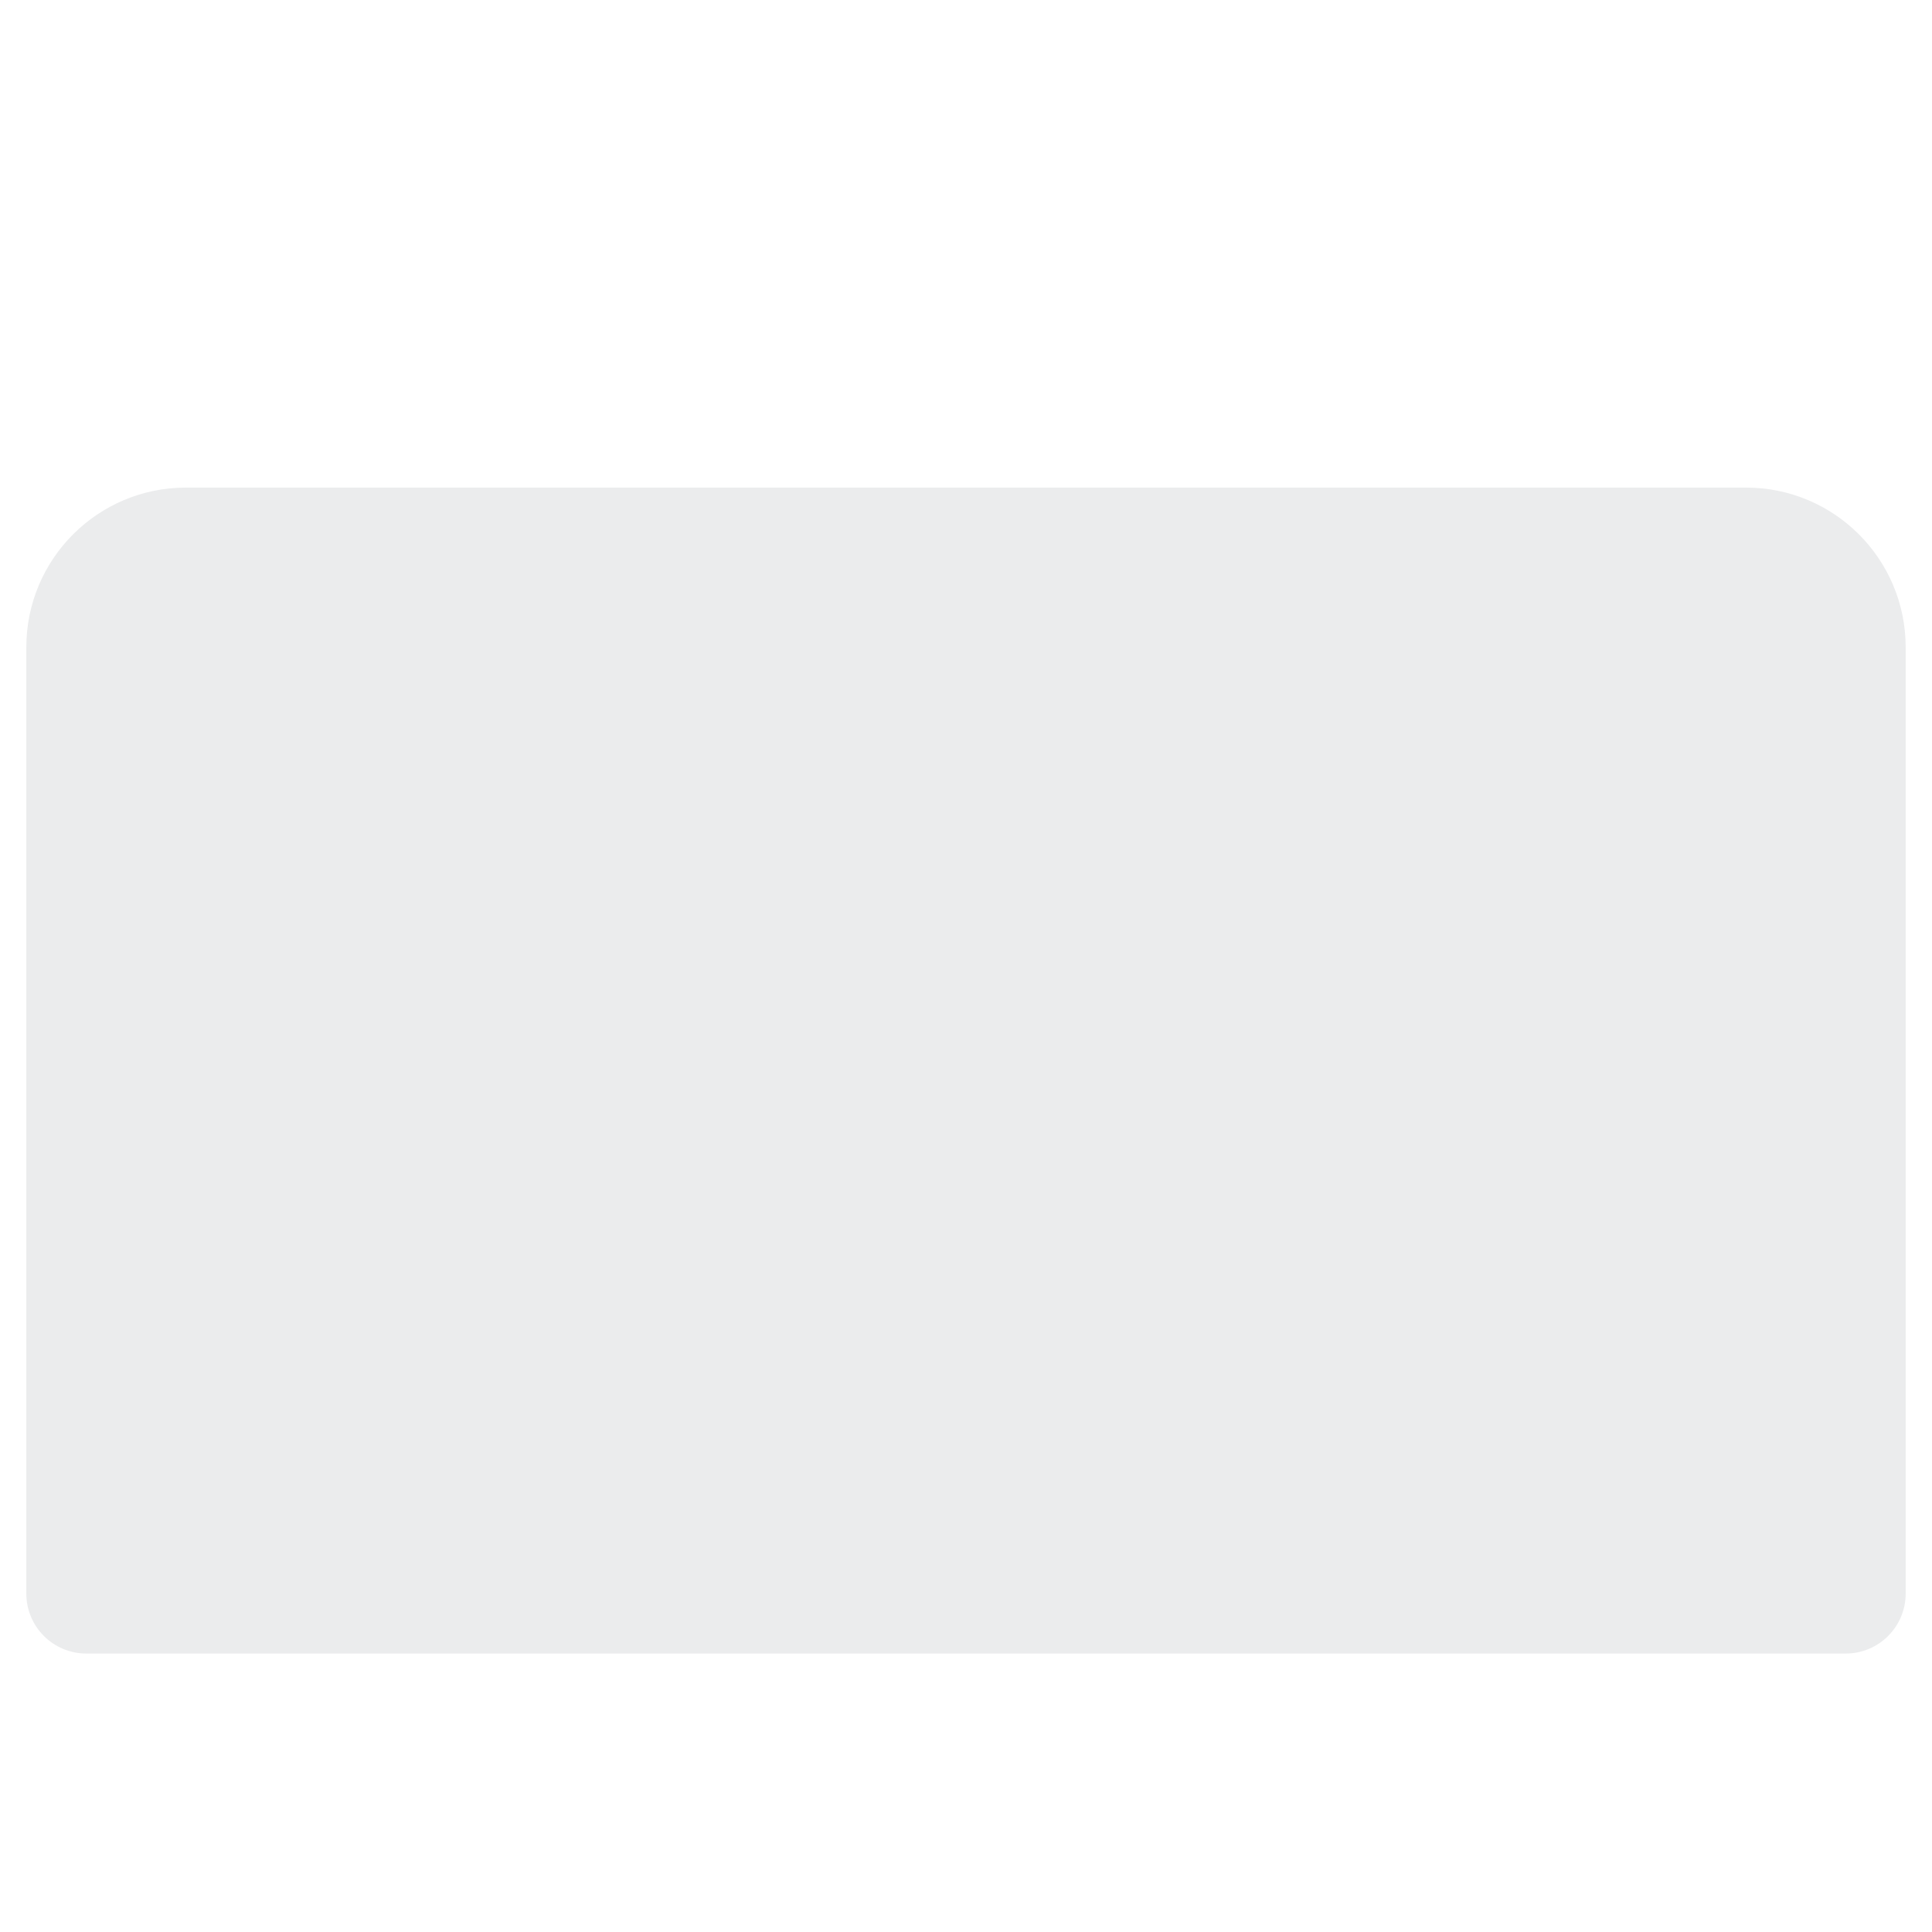
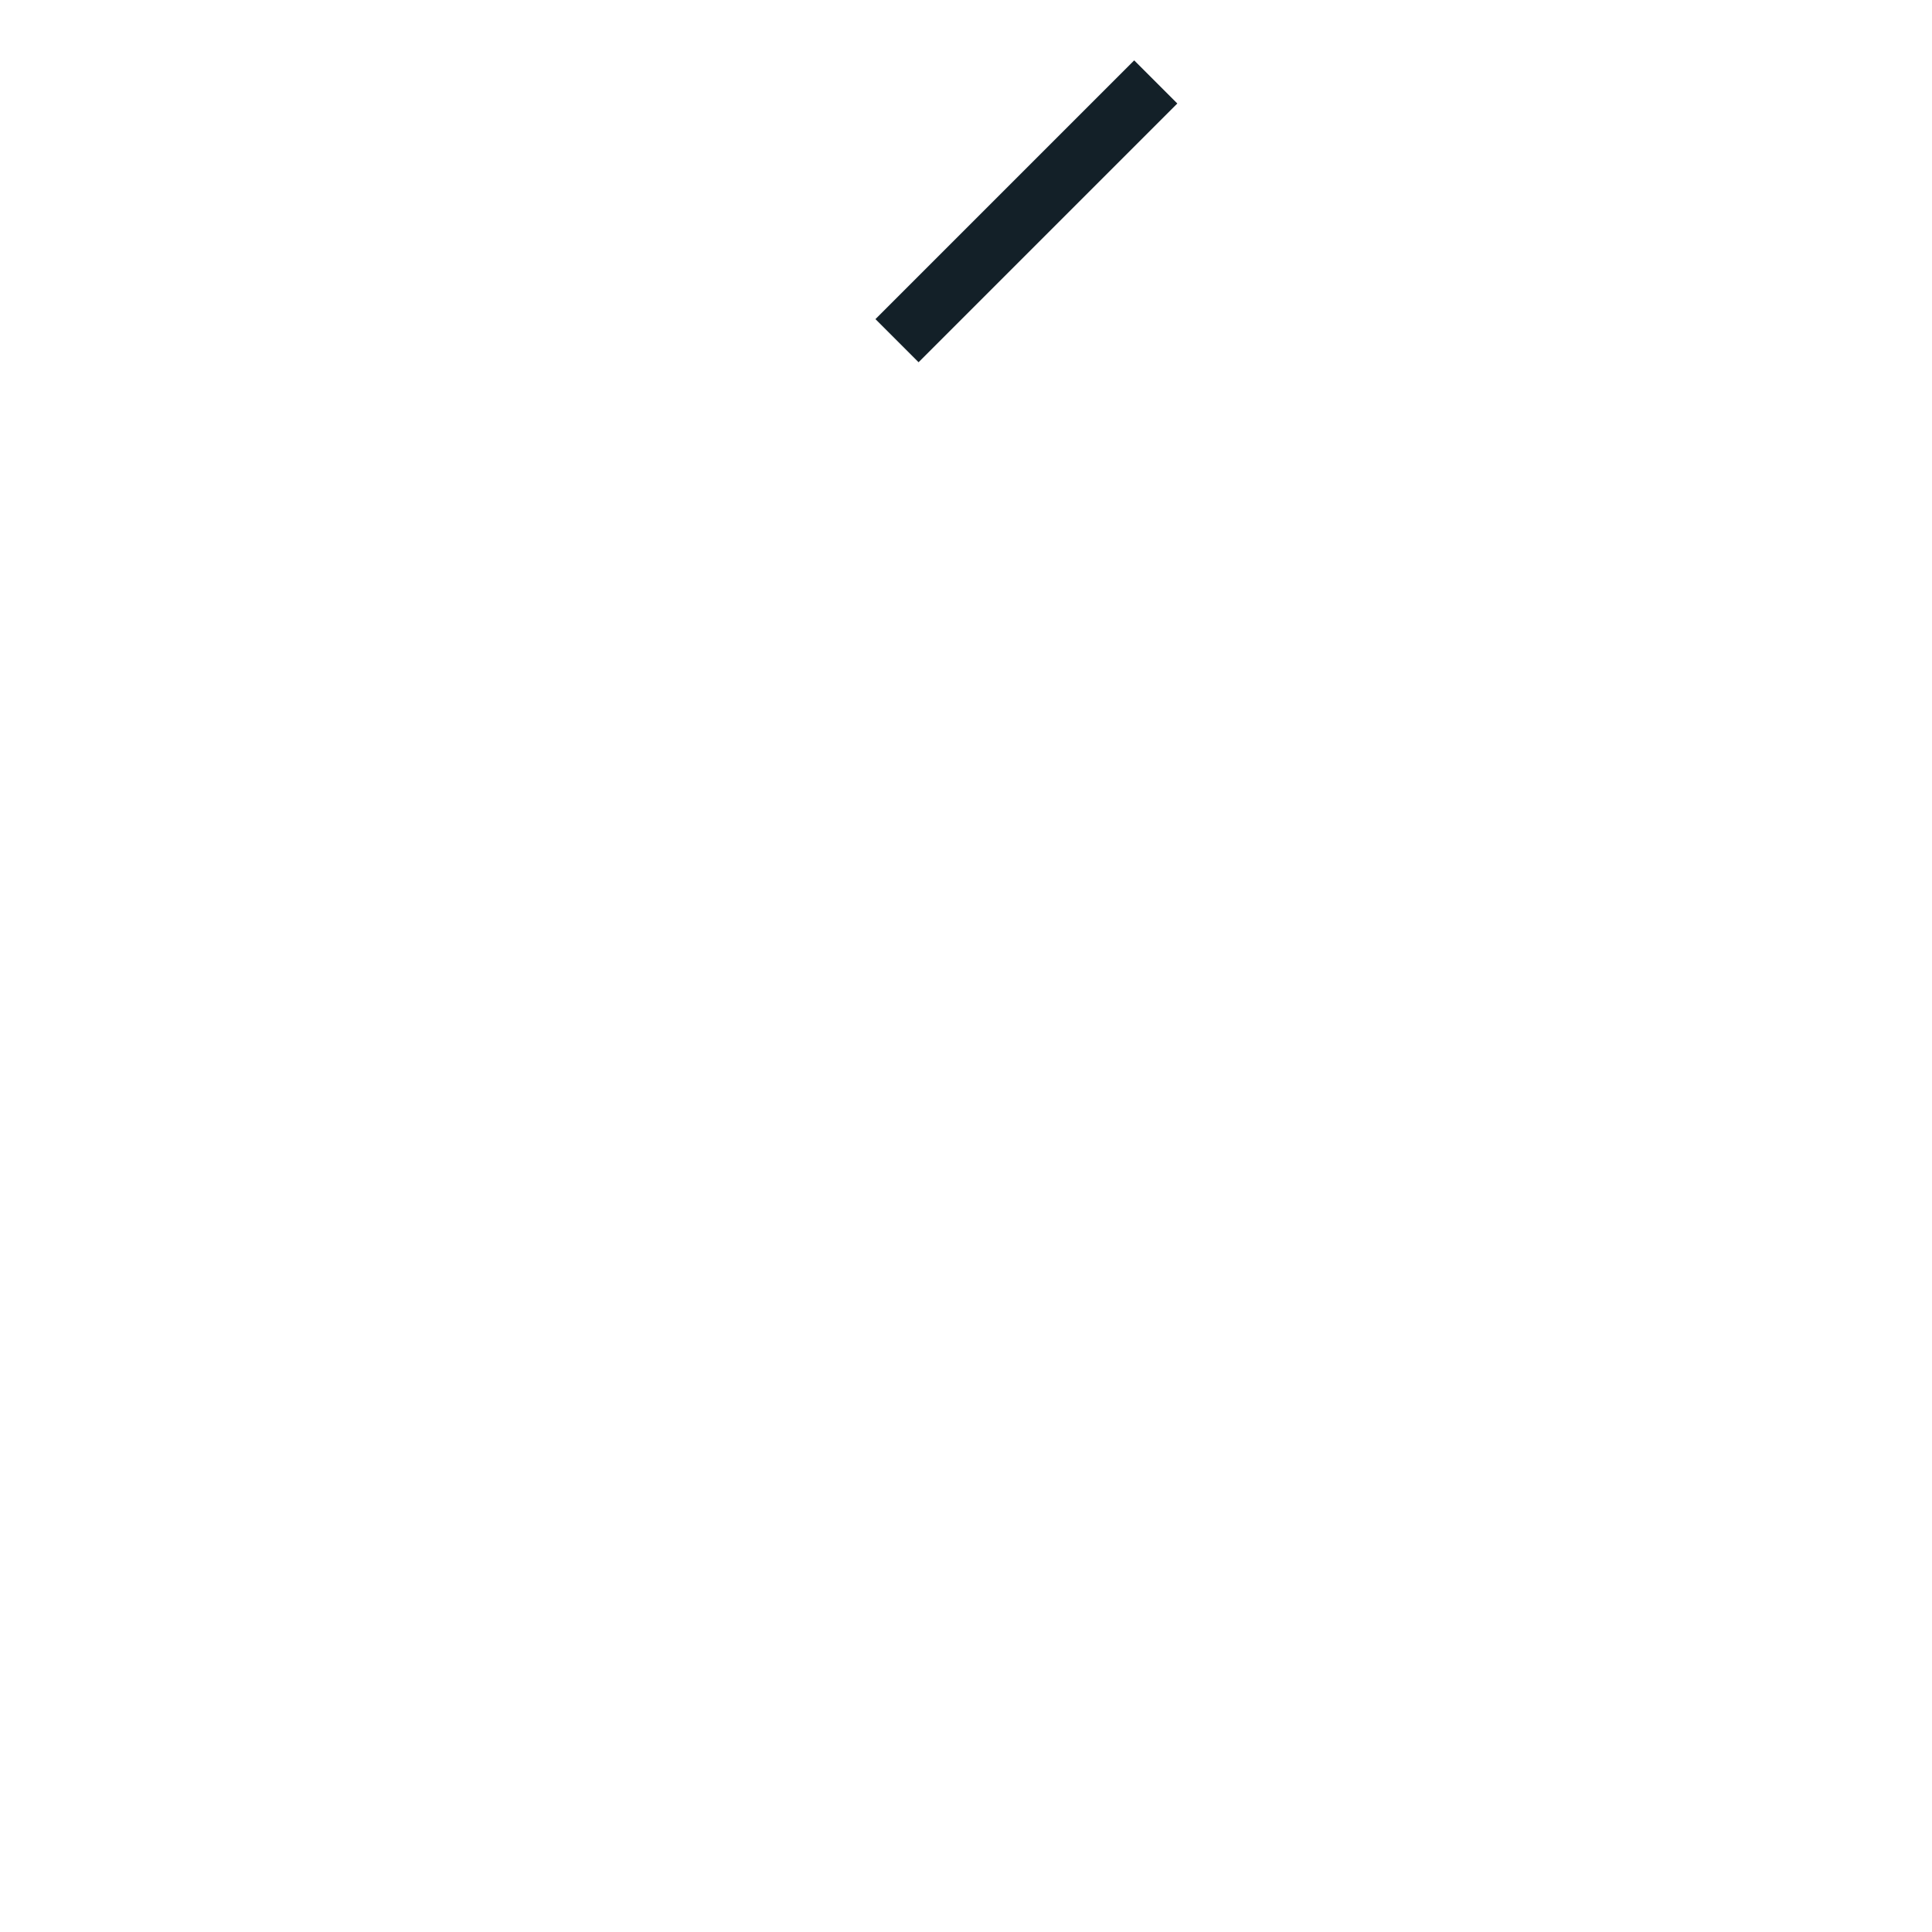
- <svg xmlns="http://www.w3.org/2000/svg" viewBox="0 0 512 512" enable-background="new 0 0 512 512">
-   <path fill="#EBECED" d="M489.137 438.203H22.863c-8.773 0-15.885-7.112-15.885-15.885V171.522c0-23.364 18.94-42.304 42.304-42.304h413.436c23.364 0 42.304 18.94 42.304 42.304v250.796c0 8.773-7.112 15.885-15.885 15.885z" />
+ <svg xmlns="http://www.w3.org/2000/svg" version="1.1" x="0px" y="0px" viewBox="0 0 512 512" enable-background="new 0 0 512 512" xml:space="preserve">
+   <g id="Layer_6">
+     <rect x="223.513" y="47.919" transform="matrix(-0.7071 0.7071 -0.7071 -0.7071 503.931 -96.7351)" fill="#132028" width="96.975" height="16.162" />
+   </g>
+   <g id="Layer_1">
+ </g>
</svg>
